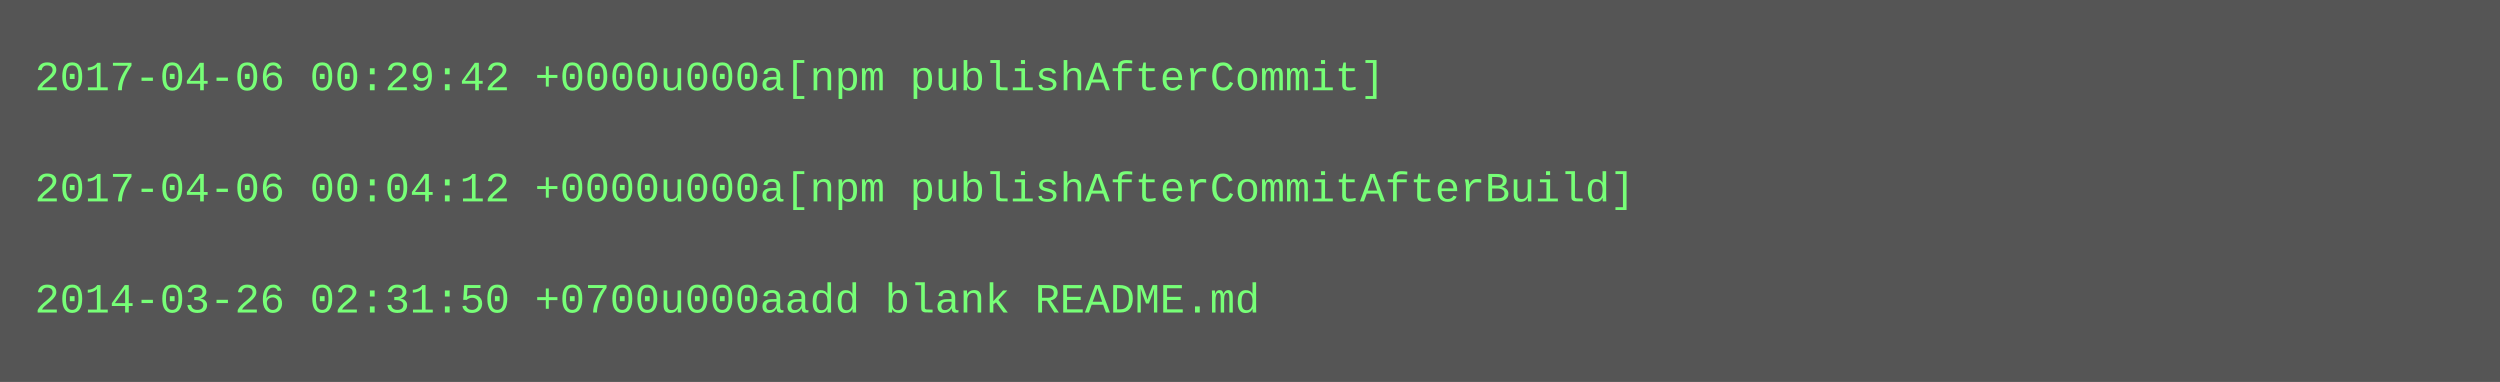
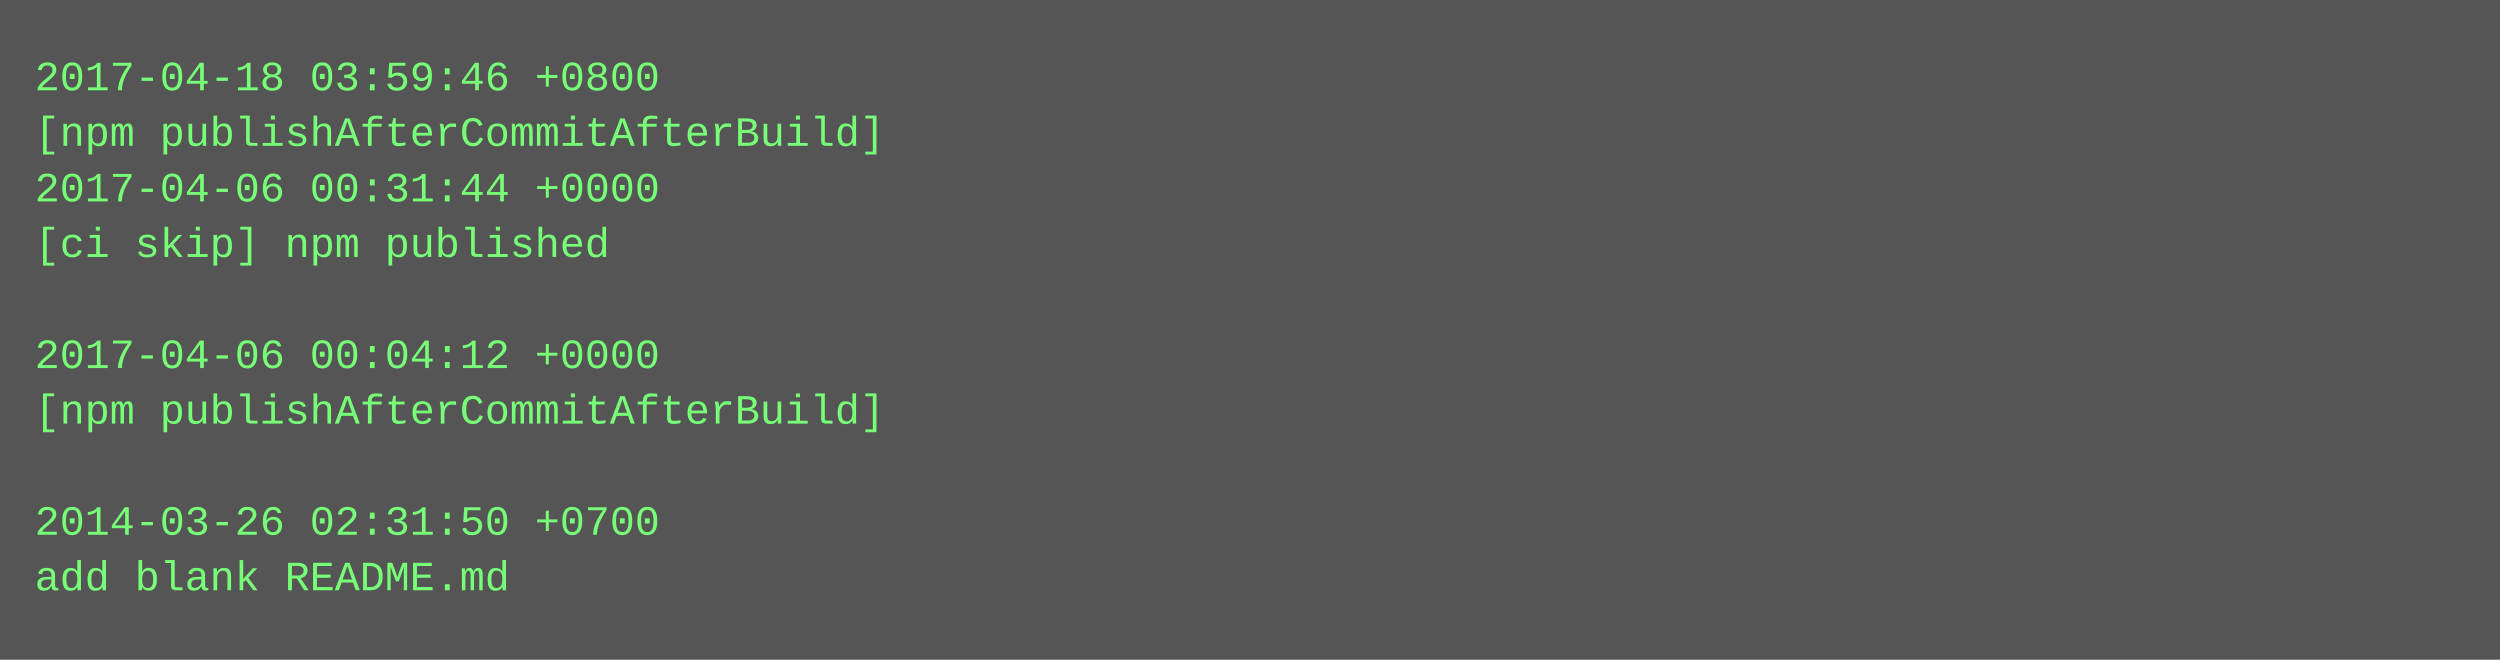
- <svg xmlns="http://www.w3.org/2000/svg" height="110" width="720">
-   <rect height="110" fill="#555" width="720" />
+ <svg xmlns="http://www.w3.org/2000/svg" height="190" width="720">
+   <rect height="190" fill="#555" width="720" />
  <text fill="#7f7" font-family="Courier New" font-size="12" xml:space="preserve">
-     <tspan x="10" y="26">2017-04-06 00:29:42 +0000u000a[npm publishAfterCommit]</tspan>
-     <tspan x="10" y="42" />
-     <tspan x="10" y="58">2017-04-06 00:04:12 +0000u000a[npm publishAfterCommitAfterBuild]</tspan>
-     <tspan x="10" y="74" />
-     <tspan x="10" y="90">2014-03-26 02:31:50 +0700u000aadd blank README.md</tspan>
+     <tspan x="10" y="26">2017-04-18 03:59:46 +0800</tspan>
+     <tspan x="10" y="42">[npm publishAfterCommitAfterBuild]</tspan>
+     <tspan x="10" y="58">2017-04-06 00:31:44 +0000</tspan>
+     <tspan x="10" y="74">[ci skip] npm published</tspan>
+     <tspan x="10" y="90" />
+     <tspan x="10" y="106">2017-04-06 00:04:12 +0000</tspan>
+     <tspan x="10" y="122">[npm publishAfterCommitAfterBuild]</tspan>
+     <tspan x="10" y="138" />
+     <tspan x="10" y="154">2014-03-26 02:31:50 +0700</tspan>
+     <tspan x="10" y="170">add blank README.md</tspan>
  </text>
</svg>
